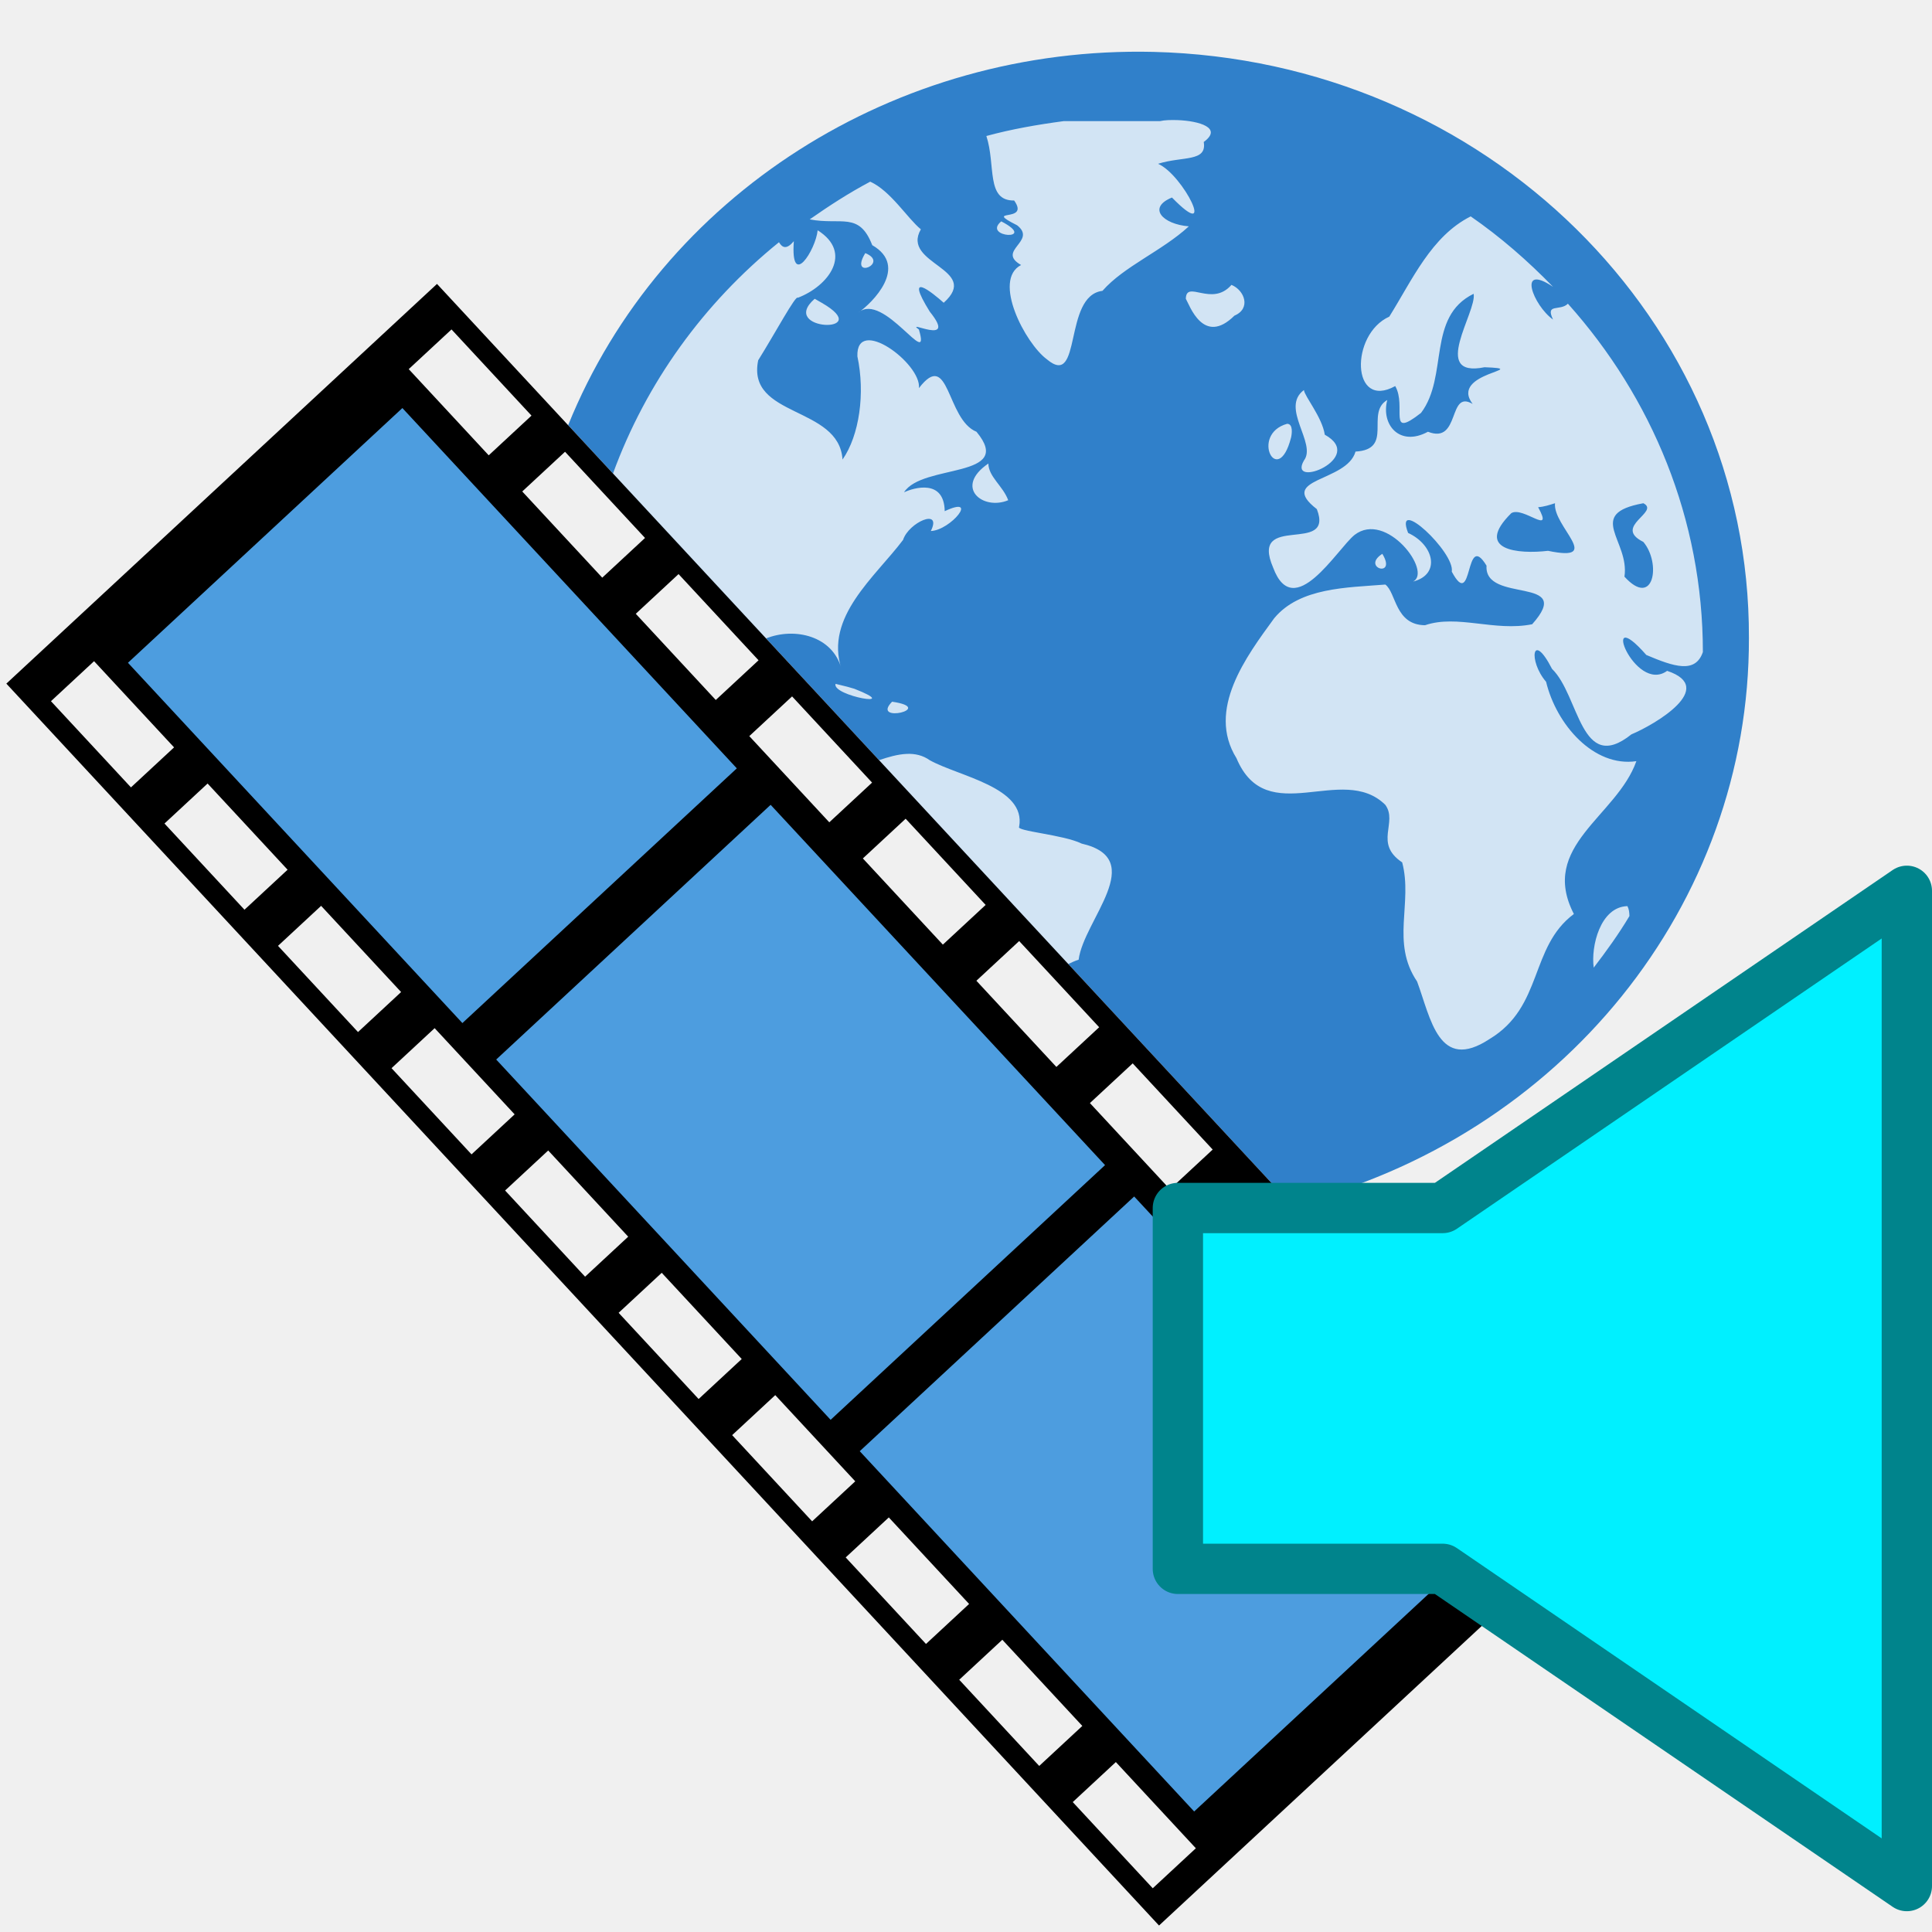
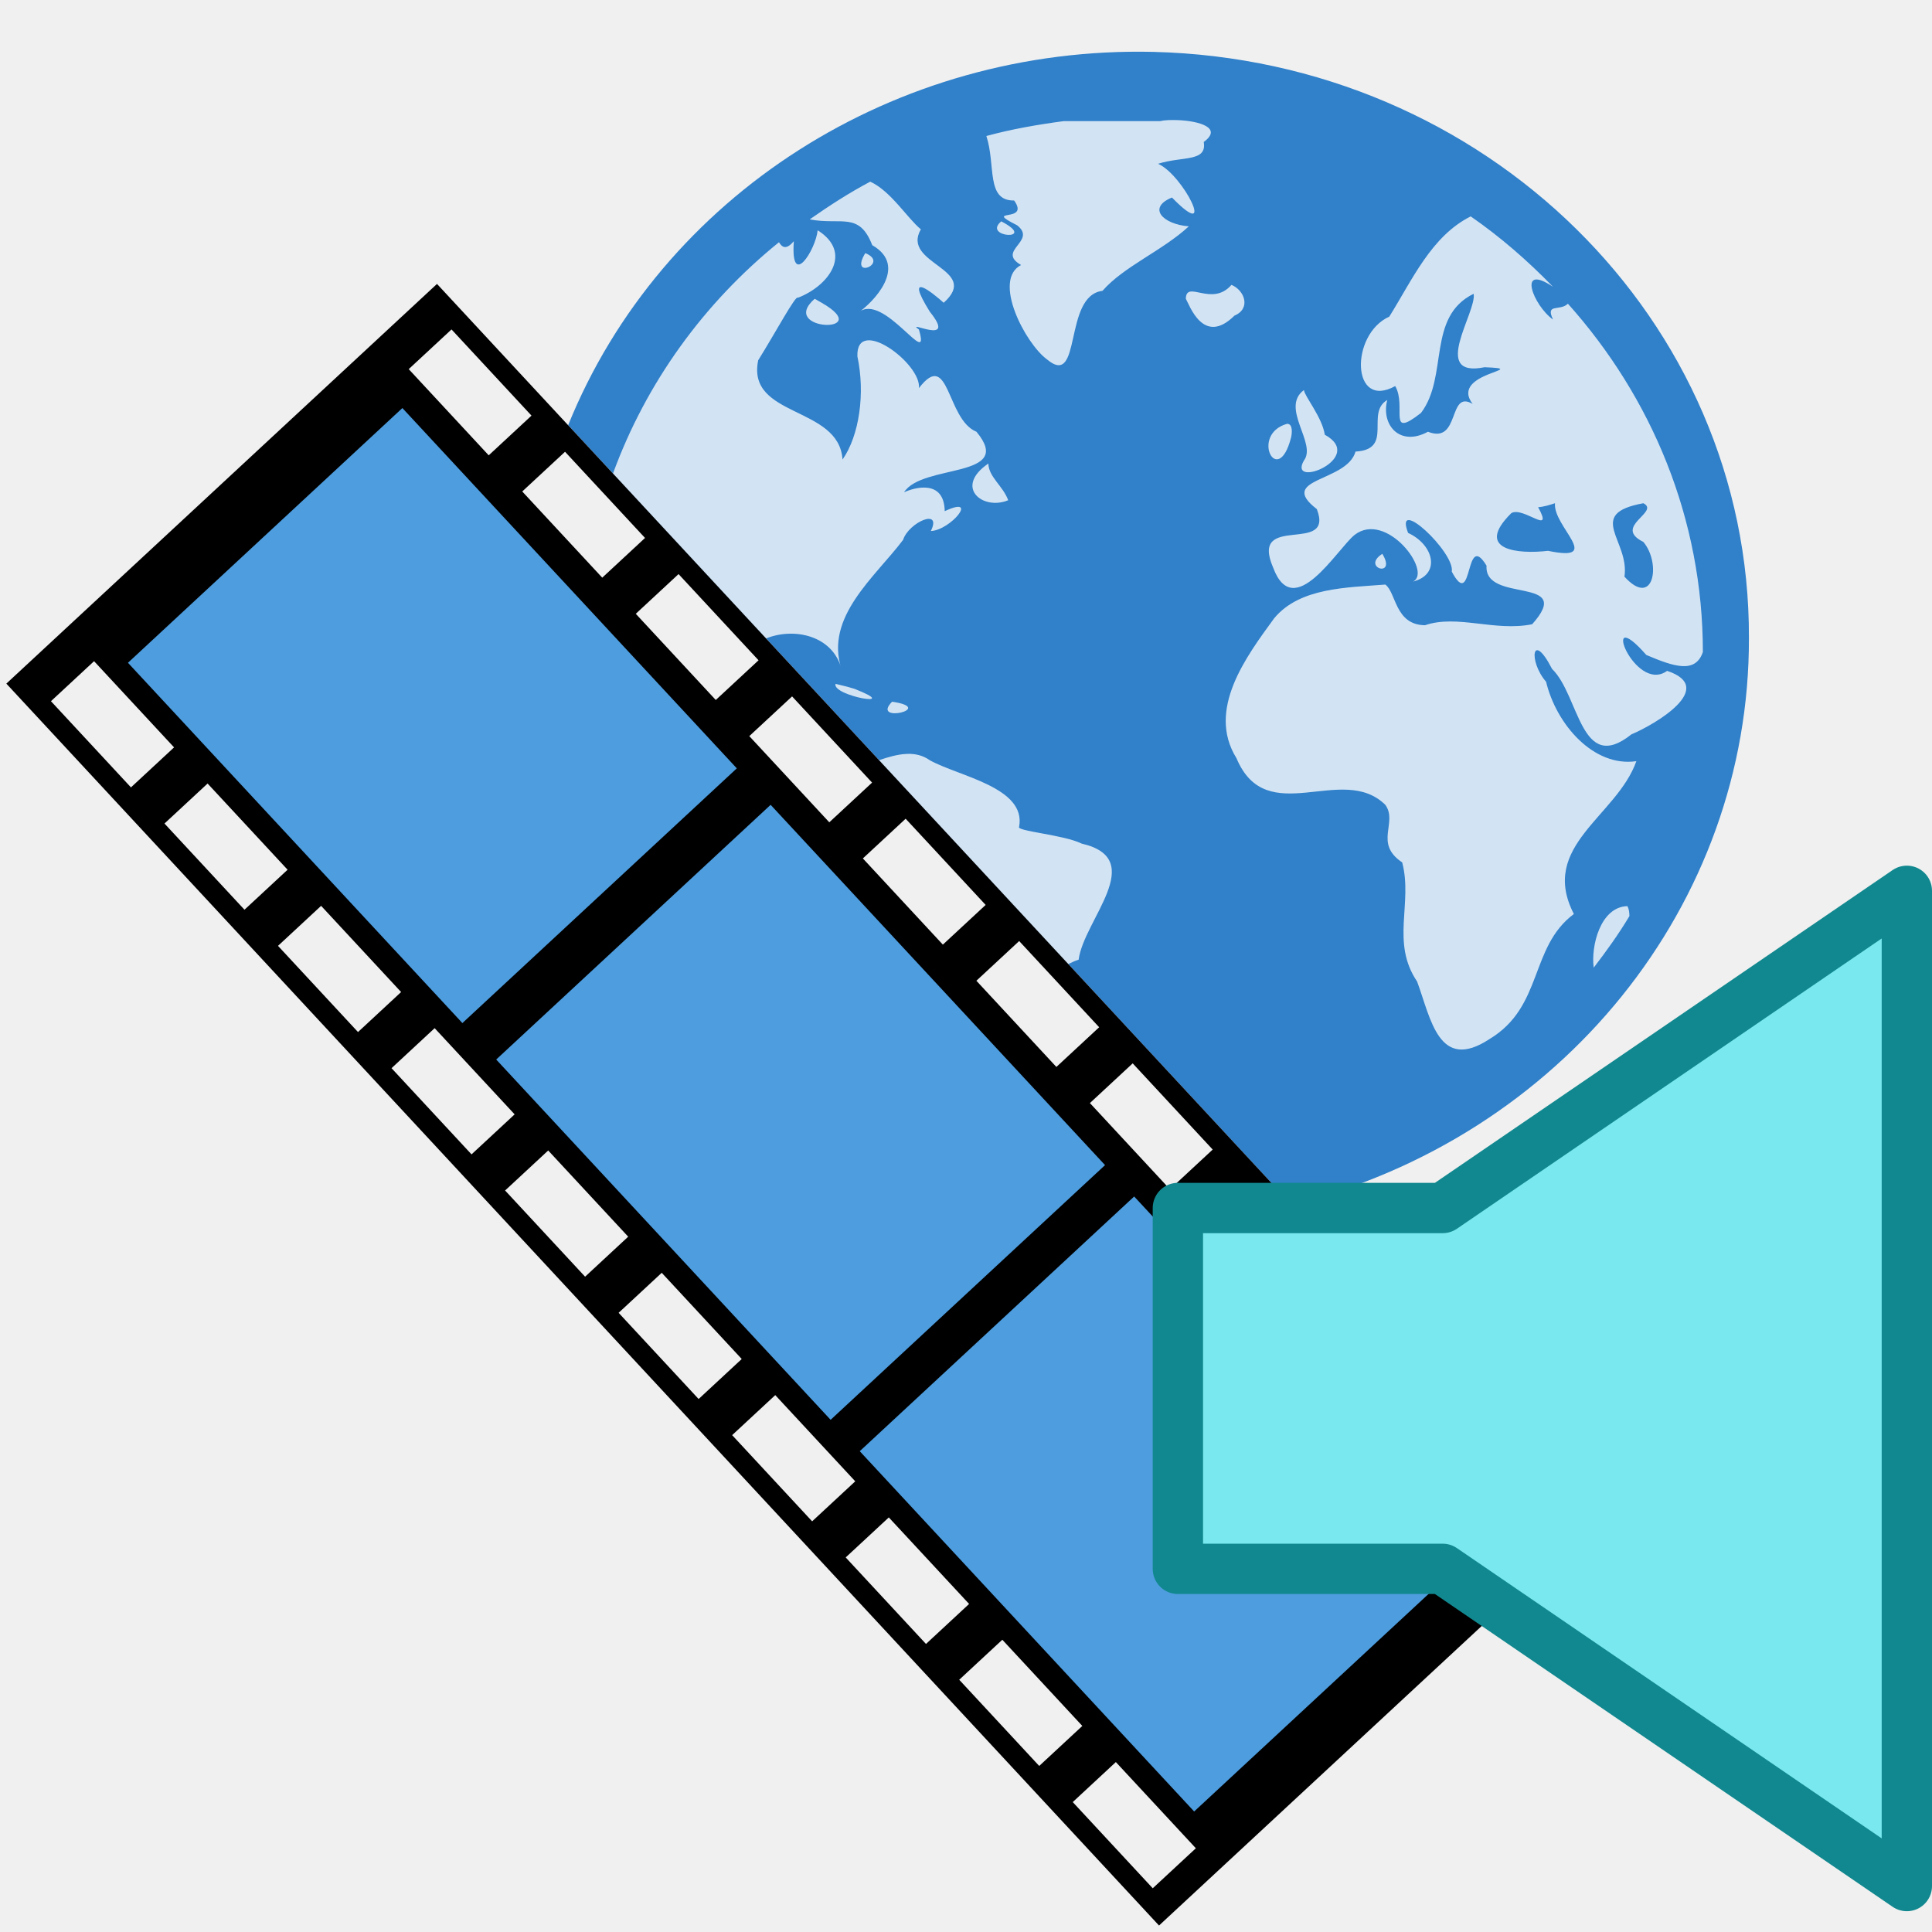
<svg xmlns="http://www.w3.org/2000/svg" width="96" version="1.1" height="96">
  <g style="color:#000" id="g6">
    <path style="fill:#3080ca" id="path2985" d="m 57.309,2.578 a 30.375,29.032 0 0,0 -29.078,18.549 l 35.957,38.742 a 30.375,29.032 0 0,0 22.715,-28.17 30.375,29.032 0 0,0 -29.594,-29.121 z " />
    <path style="fill:#fff;fill-opacity:.784" id="path3522-9" d="m 58.041,5.969 c -0.151,0.007 -0.286,0.022 -0.398,0.049 h -4.783 c -1.306,0.174 -2.606,0.4 -3.848,0.74 0.477,1.45 -0.035,3.226 1.381,3.205 0.815,1.152 -1.612,0.345 0.148,1.232 1.012,0.797 -1.057,1.257 0.197,1.973 -1.445,0.746 0.208,3.896 1.281,4.686 1.767,1.487 0.79,-3.161 2.762,-3.402 1.071,-1.223 2.955,-1.975 4.291,-3.205 -1.306,-0.106 -2.074,-0.928 -0.838,-1.432 2.276,2.332 0.568,-1.132 -0.691,-1.676 1.219,-0.388 2.439,-0.078 2.27,-1.084 0.966,-0.707 -0.252,-1.046 -1.283,-1.086 -0.172,-0.007 -0.338,-0.007 -0.488,0 z  m -14.799,3.057 c -1.046,0.554 -2.049,1.202 -3.008,1.875 1.562,0.303 2.456,-0.403 3.107,1.281 1.839,1.06 -0.001,2.874 -0.691,3.354 1.243,-1.083 3.636,2.965 3.01,0.838 -0.747,-0.546 1.97,0.887 0.541,-0.887 -1.315,-2.118 0.137,-0.938 0.691,-0.443 1.886,-1.691 -2.138,-1.911 -1.135,-3.65 -0.659,-0.534 -1.493,-1.905 -2.516,-2.367 z  m 29.834,1.727 c -1.955,0.984 -2.899,3.151 -4.043,4.98 -1.959,0.883 -1.893,4.662 0.295,3.451 0.586,1.023 -0.423,2.669 1.283,1.332 1.376,-1.821 0.272,-4.77 2.613,-5.918 0.171,0.893 -2.182,4.198 0.541,3.65 2.461,0.093 -1.787,0.252 -0.59,1.824 -1.244,-0.738 -0.597,2.022 -2.221,1.381 -1.407,0.765 -2.344,-0.351 -2.021,-1.578 -1.106,0.645 0.343,2.455 -1.578,2.564 -0.43,1.528 -3.934,1.304 -1.922,2.859 0.893,2.315 -3.369,0.132 -2.17,2.91 1.025,2.747 3.171,-0.92 4.043,-1.627 1.577,-1.223 3.877,1.825 2.91,2.316 1.39,-0.354 1.036,-1.826 -0.248,-2.416 -0.735,-1.905 2.34,0.969 2.17,1.924 1.08,2.021 0.628,-2.108 1.727,-0.297 -0.128,1.91 4.439,0.475 2.268,2.91 -1.867,0.376 -3.717,-0.5 -5.324,0.049 -1.496,-0.013 -1.428,-1.621 -1.973,-2.021 -1.903,0.155 -4.25,0.139 -5.523,1.676 -1.377,1.89 -3.374,4.54 -1.873,6.953 1.502,3.576 5.255,0.207 7.396,2.318 0.637,0.88 -0.585,1.906 0.838,2.859 0.536,2.032 -0.575,3.976 0.74,5.918 0.68,1.826 1.068,4.528 3.6,2.859 2.679,-1.612 1.981,-4.567 4.191,-6.213 -1.749,-3.385 2.135,-4.846 3.105,-7.594 -2.12,0.31 -3.974,-1.818 -4.486,-3.945 -0.891,-1.033 -0.7,-2.582 0.295,-0.641 1.368,1.325 1.416,5.276 3.945,3.254 1.156,-0.484 4.292,-2.317 1.775,-3.156 -1.622,1.175 -3.417,-3.506 -1.035,-0.789 1.377,0.584 2.439,0.94 2.811,-0.146 0,-6.612 -2.538,-12.649 -6.707,-17.309 -0.387,0.39 -1.137,-0.043 -0.738,0.789 -0.985,-0.698 -1.808,-2.841 0,-1.627 -1.247,-1.285 -2.605,-2.472 -4.094,-3.502 z  m -23.324,.246 c -0.982,0.819 1.868,0.973 0,0 z  m -9.123,.445 c -0.095,0.973 -1.358,2.969 -1.184,0.541 -0.358,0.425 -0.571,0.334 -0.738,0.051 -3.742,3.028 -6.601,6.984 -8.248,11.492 l 7.606,8.195 c 1.415,-0.566 3.317,-0.133 3.748,1.516 -0.85,-2.581 1.675,-4.574 3.059,-6.41 0.282,-0.878 1.957,-1.61 1.381,-0.443 0.982,-0.035 2.433,-1.804 0.689,-0.986 -0.025,-1.615 -1.534,-1.167 -2.021,-0.938 0.903,-1.434 5.542,-0.665 3.6,-3.008 -1.505,-0.61 -1.337,-4.153 -2.859,-2.17 0.128,-1.222 -3.129,-3.627 -3.059,-1.578 0.394,1.833 0.1,3.927 -0.738,5.129 -0.175,-2.686 -4.78,-2.069 -4.191,-4.932 0.853,-1.364 1.876,-3.277 1.971,-3.107 1.529,-0.584 2.759,-2.235 0.986,-3.352 z  m 2.367,1.133 c -0.832,1.363 1.23,0.503 0,0 z  m 18.195,1.578 c -0.974,1.121 -2.247,-0.273 -2.268,0.691 0.177,0.291 0.867,2.372 2.416,0.838 0.832,-0.351 0.508,-1.259 -0.148,-1.529 z  m -20.709,.691 c -1.848,1.614 3.091,1.774 0.344,0.197 l -.344,-.197 z  m 24.309,4.535 c -1.193,0.886 0.655,2.652 0,3.502 -0.834,1.452 3.137,-0.124 1.037,-1.283 -0.131,-0.871 -1.003,-1.903 -1.037,-2.219 z  m -.838,1.678 c -1.854,0.524 -0.459,3.237 0.197,0.689 0.037,-0.148 0.125,-0.694 -0.197,-0.689 z  m -14.842,1.973 c -1.724,1.176 -0.277,2.353 0.986,1.824 -0.259,-0.709 -0.975,-1.16 -0.986,-1.824 z  m 28.156,1.973 c -0.117,1.151 2.457,2.949 -0.346,2.365 -1.482,0.174 -3.691,-0.026 -1.824,-1.873 0.59,-0.354 2.138,1.178 1.332,-0.295 0.286,-0.018 0.569,-0.111 0.838,-0.197 z  m 4.389,0 c 0.86,0.434 -1.543,1.158 0,1.922 0.898,1.056 0.522,3.331 -0.938,1.727 0.271,-1.791 -1.975,-3.119 0.938,-3.648 z  m -12.969,2.514 c -1.081,0.696 0.748,1.23 0,0 z  m -27.17,6.461 c -0.182,0.608 3.423,1.22 0.938,0.246 l -.346,-.1 -.592,-.146 z  m 2.811,.887 c -1.092,1.109 2.251,0.331 0,0 z  m .732,2.594 c -0.456,0.017 -0.925,0.158 -1.383,0.312 l 9.404,10.131 c 0.164,-0.079 0.325,-0.158 0.516,-0.217 0.25,-1.974 3.487,-5.001 0.148,-5.77 -0.907,-0.447 -3.284,-0.617 -3.105,-0.838 0.362,-1.959 -3,-2.501 -4.439,-3.303 -0.354,-0.251 -0.741,-0.332 -1.141,-0.316 z  m 35.807,7.564 c -1.356,0.035 -1.823,2.013 -1.676,3.057 0.631,-0.824 1.245,-1.673 1.775,-2.564 -0.005,-0.175 -0.02,-0.339 -0.1,-0.492 z " />
    <path style="fill:#4d9ddf" id="path4327-3" d="M 19.593,19.195 4.128,31.77 59.934,91.588 74.149,77.238 Z" />
    <path id="rect3549-5" d="M 0.315,33.969 57.591,95.678 78.99,75.816 21.714,14.108 0.315,33.969 Z m 2.217,0.873 2.142,-1.988 3.975,4.283 -2.142,1.988 -3.975,-4.283 z m 17.777,-16.5 2.126,-1.973 3.975,4.283 -2.126,1.973 -3.975,-4.283 z M 6.358,32.933 19.994,20.276 36.612,38.179 22.976,50.836 6.358,32.933 Z m 1.815,7.988 2.142,-1.988 3.975,4.283 -2.142,1.988 -3.975,-4.283 z m 17.777,-16.5 2.126,-1.973 3.975,4.283 -2.126,1.973 -3.975,-4.283 z m -12.136,22.578 2.142,-1.988 3.975,4.283 -2.142,1.988 -3.975,-4.283 z m 17.777,-16.5 2.126,-1.973 3.975,4.283 -2.126,1.973 -3.975,-4.283 z m -12.136,22.578 2.142,-1.988 3.975,4.283 -2.142,1.988 -3.975,-4.283 z m 17.777,-16.5 2.126,-1.973 3.975,4.283 -2.126,1.973 -3.975,-4.283 z M 24.656,52.647 38.292,39.991 54.909,57.894 41.273,70.55 24.656,52.647 Z m 0.442,6.508 2.142,-1.988 3.975,4.283 -2.142,1.988 -3.975,-4.283 z m 17.777,-16.5 2.126,-1.973 3.975,4.283 -2.126,1.973 -3.975,-4.283 z m -12.136,22.578 2.142,-1.988 3.975,4.283 -2.142,1.988 -3.975,-4.283 z m 17.777,-16.5 2.126,-1.973 3.975,4.283 -2.126,1.973 -3.975,-4.283 z m -12.136,22.578 2.142,-1.988 3.975,4.283 -2.142,1.988 -3.975,-4.283 z m 17.777,-16.5 2.126,-1.973 3.975,4.283 -2.126,1.973 -3.975,-4.283 z M 42.72,72.109 56.356,59.453 72.973,77.356 59.337,90.012 42.72,72.109 Z m -0.698,5.279 2.142,-1.988 3.99,4.299 -2.142,1.988 -3.99,-4.299 z m 17.777,-16.5 2.126,-1.973 3.99,4.299 -2.126,1.973 -3.99,-4.299 z m -12.136,22.578 2.142,-1.988 3.975,4.283 -2.142,1.988 -3.975,-4.283 z m 17.777,-16.5 2.126,-1.973 3.975,4.283 -2.126,1.973 -3.975,-4.283 z m -12.136,22.578 2.142,-1.988 3.975,4.283 -2.142,1.988 -3.975,-4.283 z m 17.777,-16.5 2.126,-1.973 3.975,4.283 -2.126,1.973 -3.975,-4.283 z" />
  </g>
-   <path style="fill:#00f0ff;fill-rule:evenodd;stroke:#00848c;stroke-linejoin:round;stroke-width:2.5" id="path3293" d="M 94.75,44.264 71.686,60.025 H 58.528 v 8.965 8.965 H 71.686 L 94.75,93.717 Z" />
+   <path style="fill:#79e8ef;fill-rule:evenodd;stroke:#11888f;stroke-linejoin:round;stroke-width:2.5" id="path3293" d="M 94.75,44.264 71.686,60.025 H 58.528 v 8.965 8.965 H 71.686 L 94.75,93.717 Z" />
</svg>
